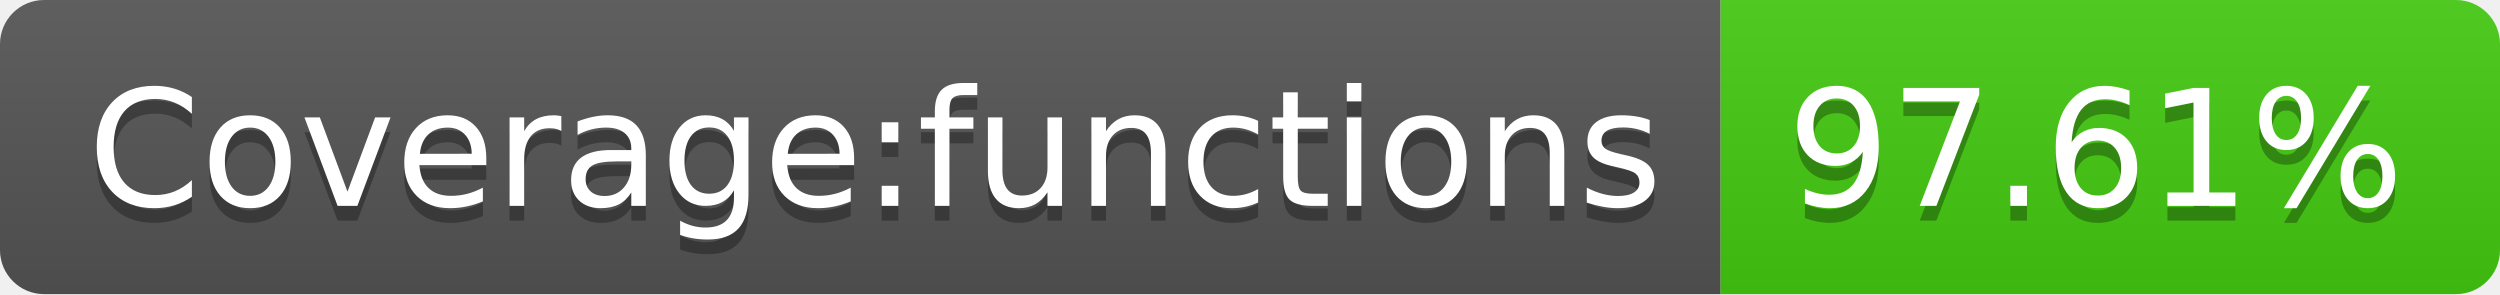
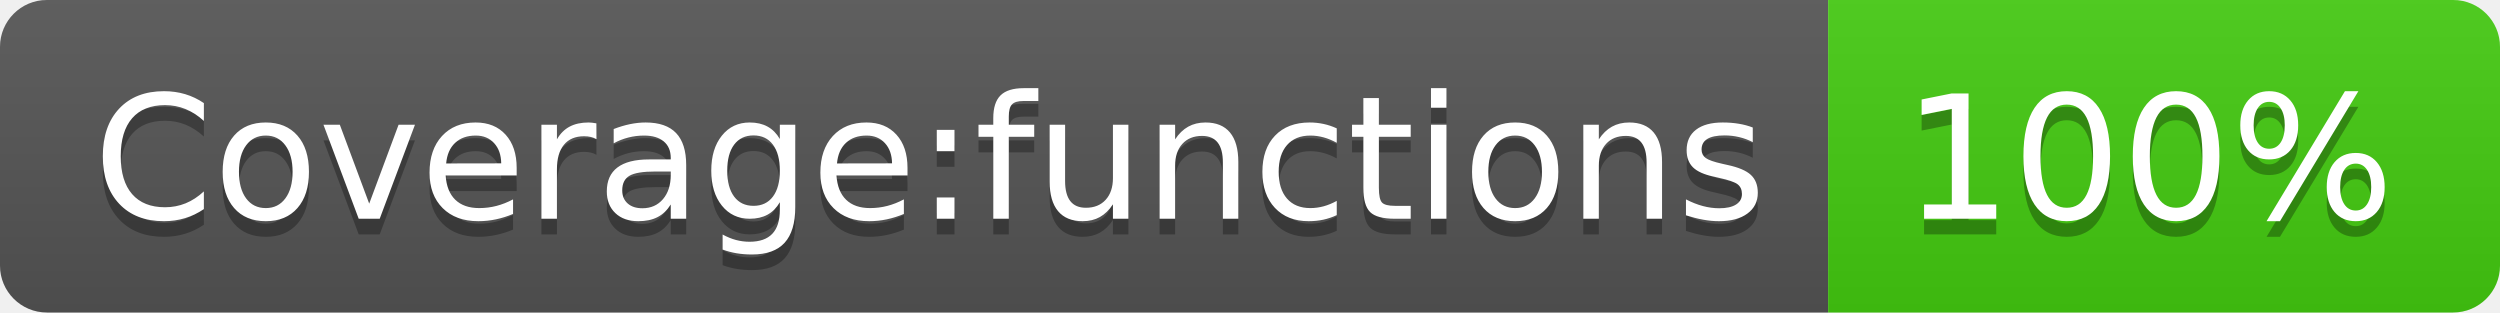
- <svg xmlns="http://www.w3.org/2000/svg" width="170" height="20" role="img" aria-label="Coverage:functions: 97.61%">
+ <svg xmlns="http://www.w3.org/2000/svg" width="160" height="20" role="img" aria-label="Coverage:functions: 100%">
  <linearGradient id="s" x2="0" y2="100%">
    <stop offset="0" stop-color="#bbb" stop-opacity=".1" />
    <stop offset="1" stop-opacity=".1" />
  </linearGradient>
  <clipPath id="r">
-     <rect width="170" height="20" rx="3" fill="#fff" />
+     <rect width="160" height="20" rx="3" fill="#fff" />
  </clipPath>
  <g clip-path="url(#r)">
    <rect width="117" height="20" fill="#555" />
-     <rect x="117" width="53" height="20" fill="#4c1" />
-     <rect width="170" height="20" fill="url(#s)" />
+     <rect x="117" width="43" height="20" fill="#4c1" />
+     <rect width="160" height="20" fill="url(#s)" />
  </g>
  <g fill="#fff" text-anchor="middle" font-family="Verdana,Geneva,DejaVu Sans,sans-serif" text-rendering="geometricPrecision" font-size="110">
    <text aria-hidden="true" x="595" y="150" fill="#010101" fill-opacity=".3" transform="scale(.1)" textLength="1070">Coverage:functions</text>
    <text x="595" y="140" transform="scale(.1)" fill="#fff" textLength="1070">Coverage:functions</text>
-     <text aria-hidden="true" x="1425" y="150" fill="#010101" fill-opacity=".3" transform="scale(.1)" textLength="430">97.61%</text>
-     <text x="1425" y="140" transform="scale(.1)" fill="#fff" textLength="430">97.61%</text>
+     <text aria-hidden="true" x="1375" y="150" fill="#010101" fill-opacity=".3" transform="scale(.1)" textLength="330">100%</text>
+     <text x="1375" y="140" transform="scale(.1)" fill="#fff" textLength="330">100%</text>
  </g>
</svg>
